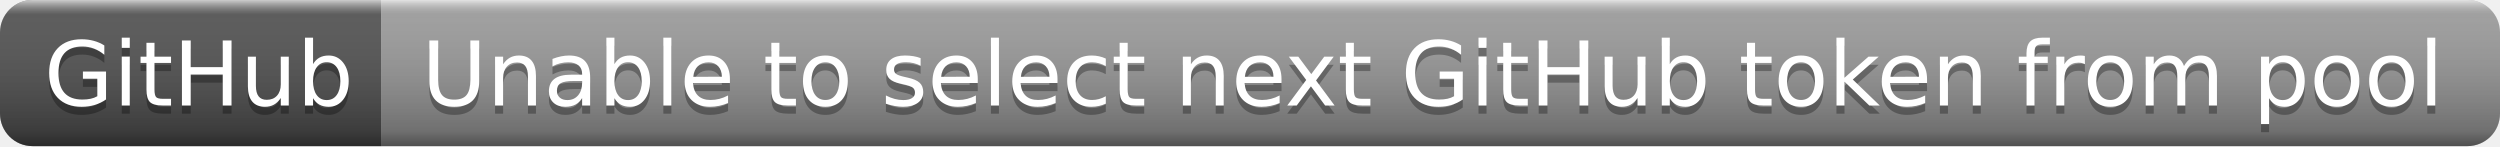
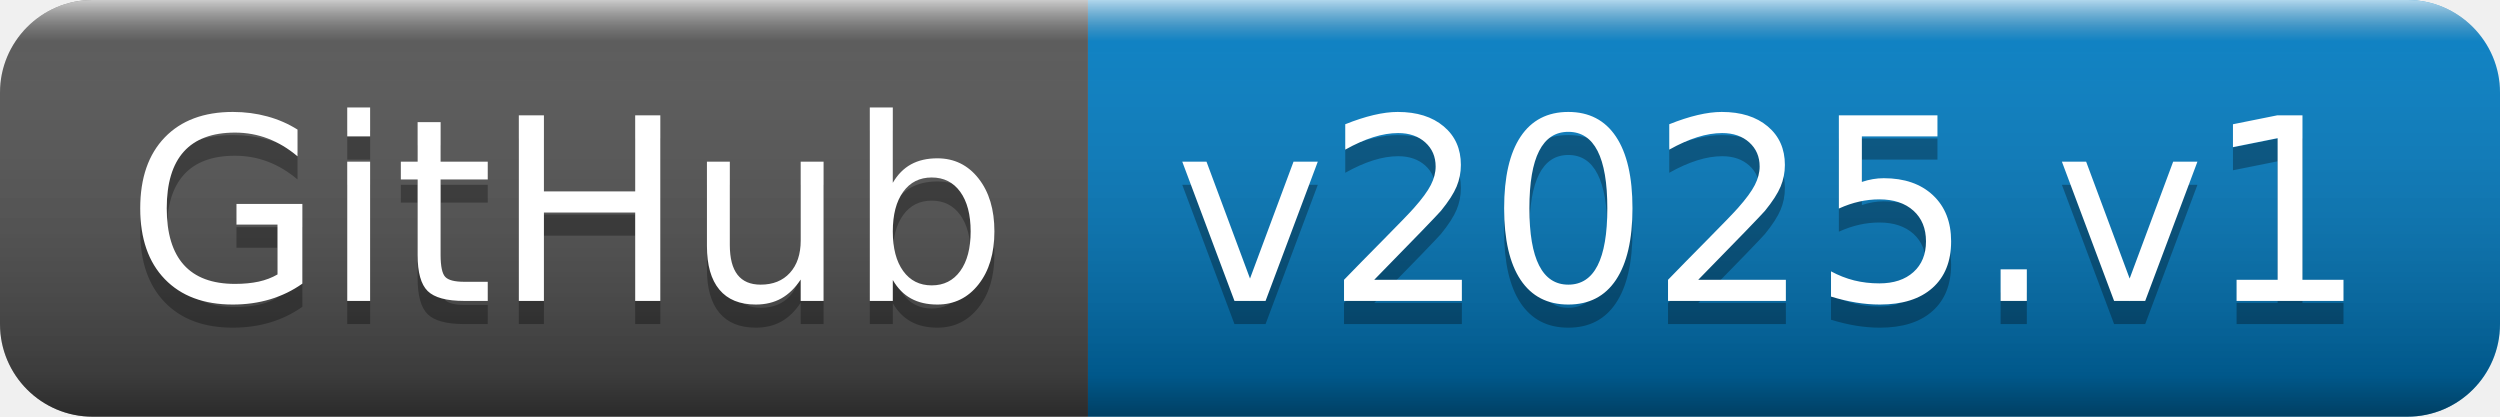
- <svg xmlns="http://www.w3.org/2000/svg" width="308" height="18" role="img" aria-label="GitHub: Unable to select next GitHub token from pool">
+ <svg xmlns="http://www.w3.org/2000/svg" width="108" height="18" role="img" aria-label="GitHub: v2025.v1">
  <linearGradient id="s" x2="0" y2="100%">
    <stop offset="0" stop-color="#fff" stop-opacity=".7" />
    <stop offset=".1" stop-color="#aaa" stop-opacity=".1" />
    <stop offset=".9" stop-color="#000" stop-opacity=".3" />
    <stop offset="1" stop-color="#000" stop-opacity=".5" />
  </linearGradient>
  <clipPath id="r">
-     <rect width="308" height="18" rx="4" fill="#fff" />
+     <rect width="108" height="18" rx="4" fill="#fff" />
  </clipPath>
  <g clip-path="url(#r)">
    <rect width="47" height="18" fill="#555" />
-     <rect x="47" width="261" height="18" fill="#9f9f9f" />
-     <rect width="308" height="18" fill="url(#s)" />
+     <rect x="47" width="61" height="18" fill="#007ec6" />
+     <rect width="108" height="18" fill="url(#s)" />
  </g>
  <g fill="#fff" text-anchor="middle" font-family="Verdana,Geneva,DejaVu Sans,sans-serif" text-rendering="geometricPrecision" font-size="110">
    <text aria-hidden="true" x="245" y="140" fill="#010101" fill-opacity=".3" transform="scale(.1)" textLength="370">GitHub</text>
    <text x="245" y="130" transform="scale(.1)" fill="#fff" textLength="370">GitHub</text>
-     <text aria-hidden="true" x="1765" y="140" fill="#010101" fill-opacity=".3" transform="scale(.1)" textLength="2510">Unable to select next GitHub token from pool</text>
-     <text x="1765" y="130" transform="scale(.1)" fill="#fff" textLength="2510">Unable to select next GitHub token from pool</text>
+     <text aria-hidden="true" x="765" y="140" fill="#010101" fill-opacity=".3" transform="scale(.1)" textLength="510">v2025.v1</text>
+     <text x="765" y="130" transform="scale(.1)" fill="#fff" textLength="510">v2025.v1</text>
  </g>
</svg>
